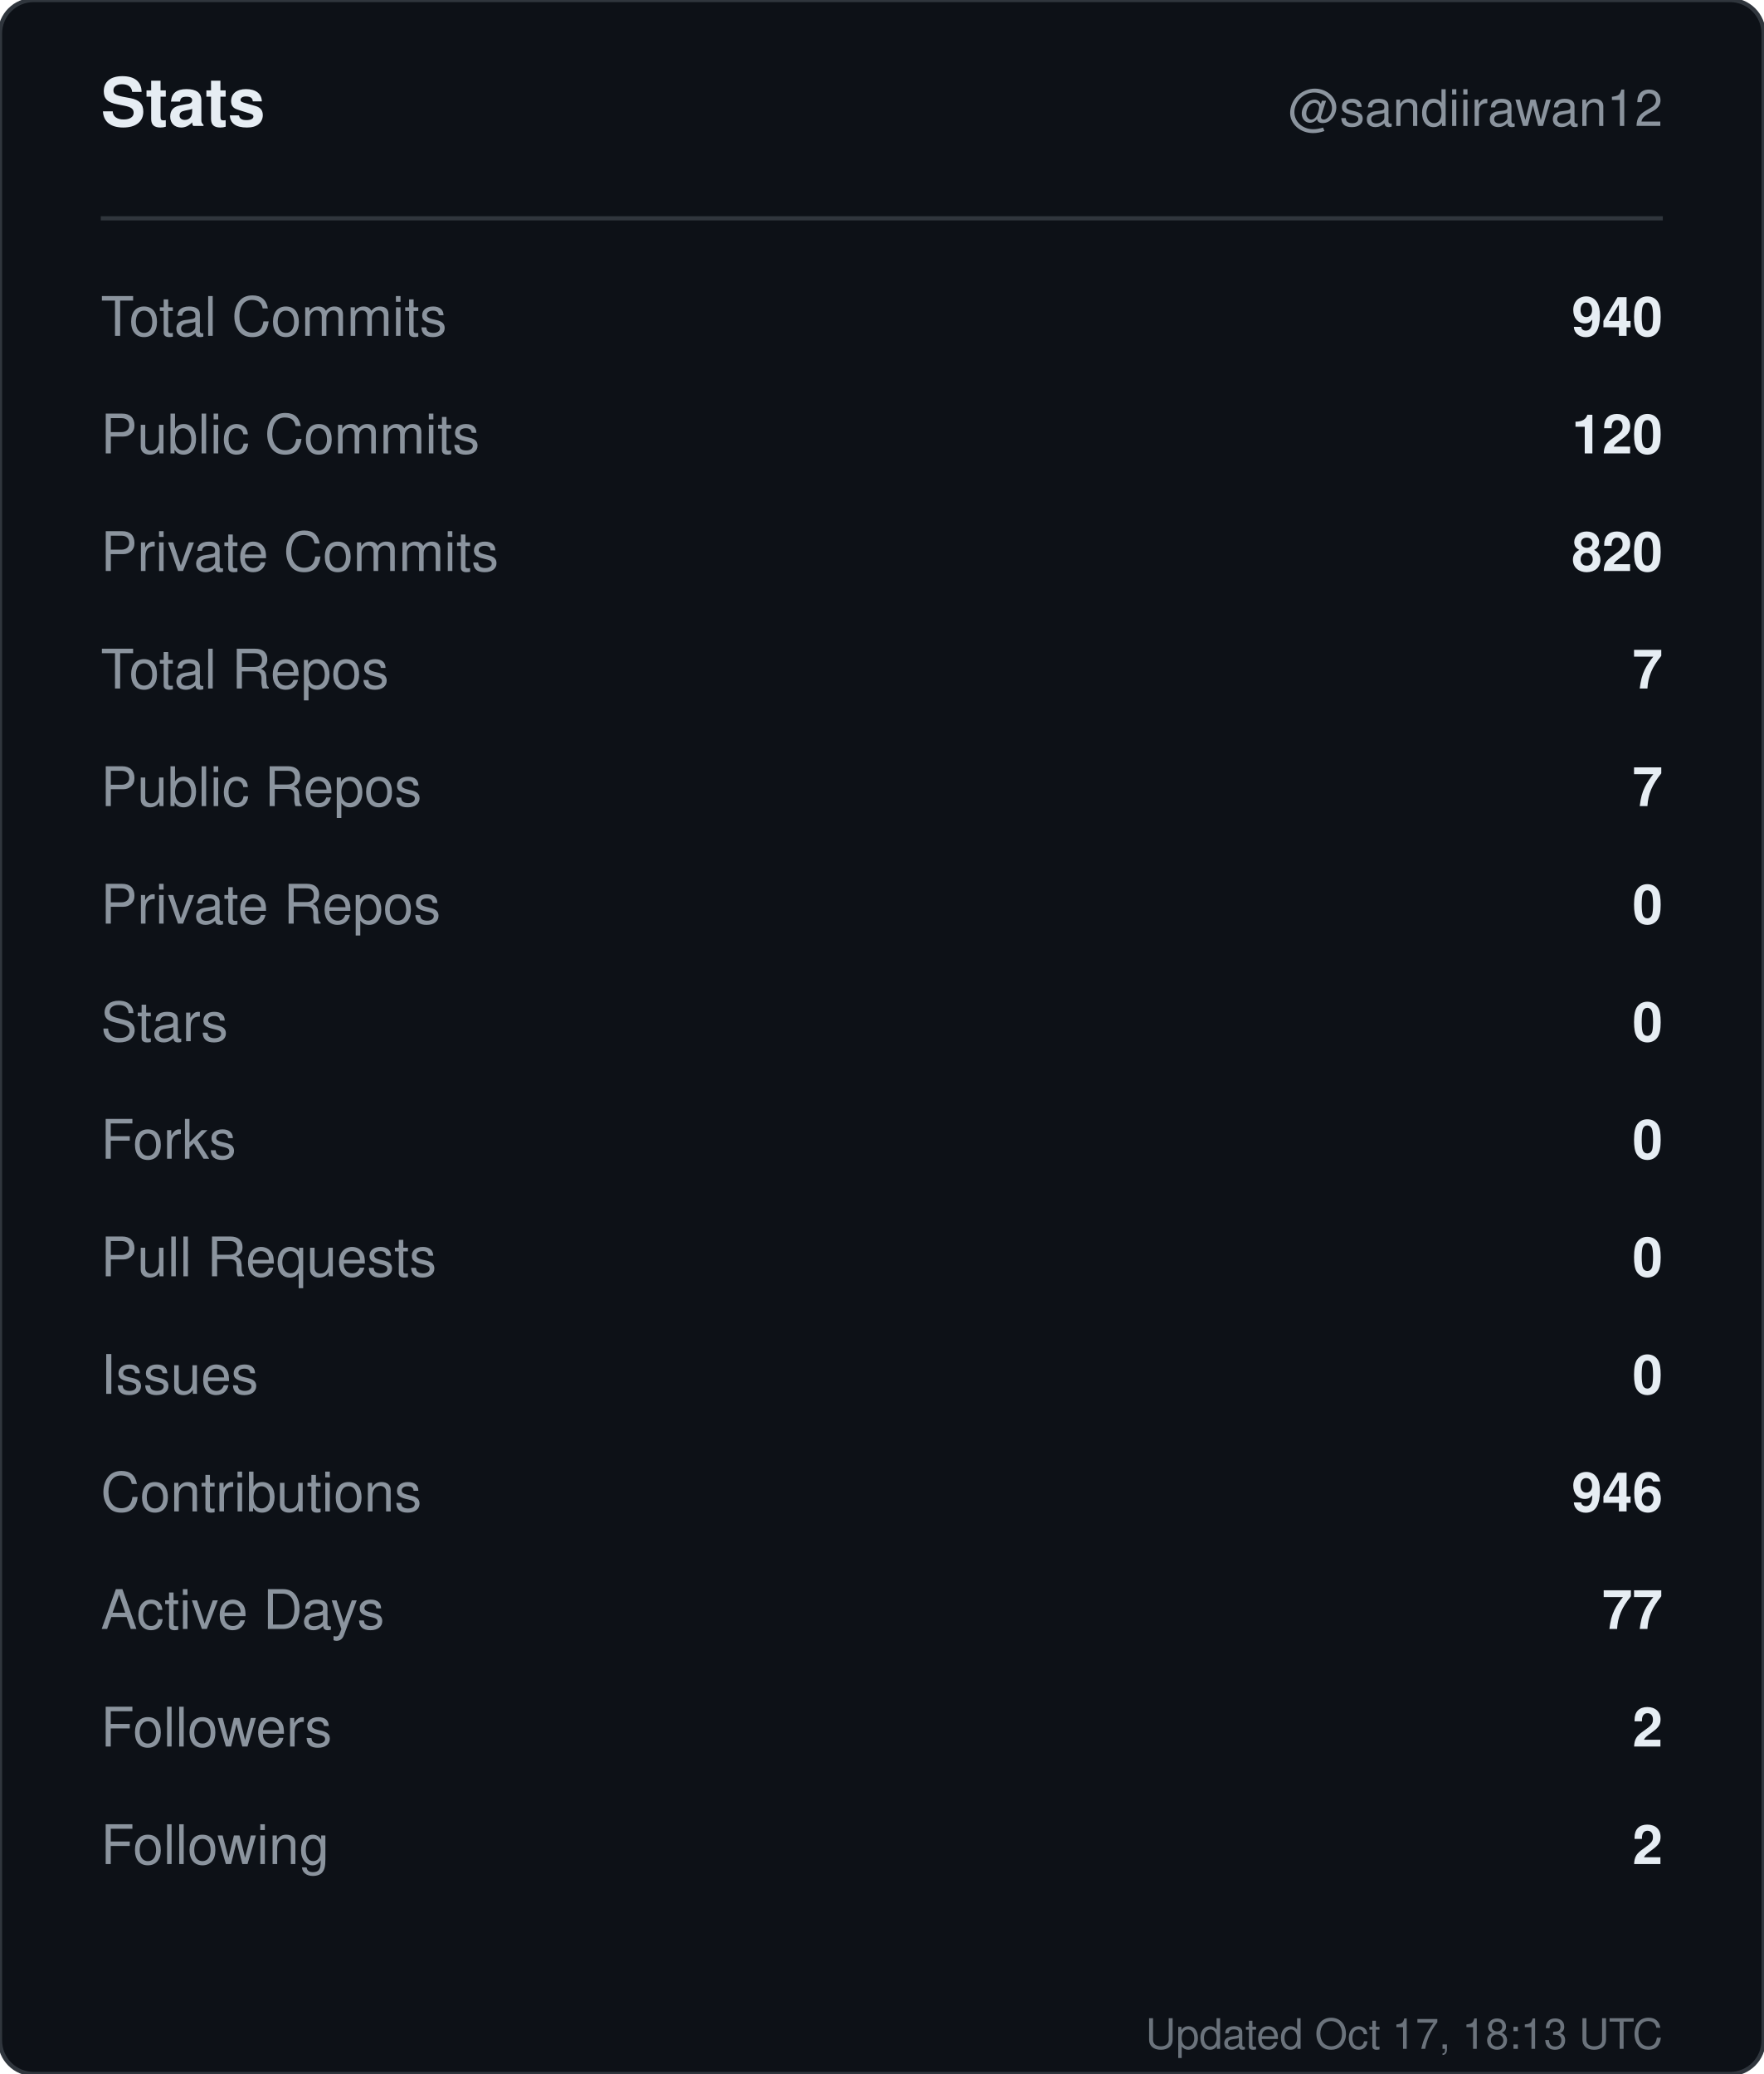
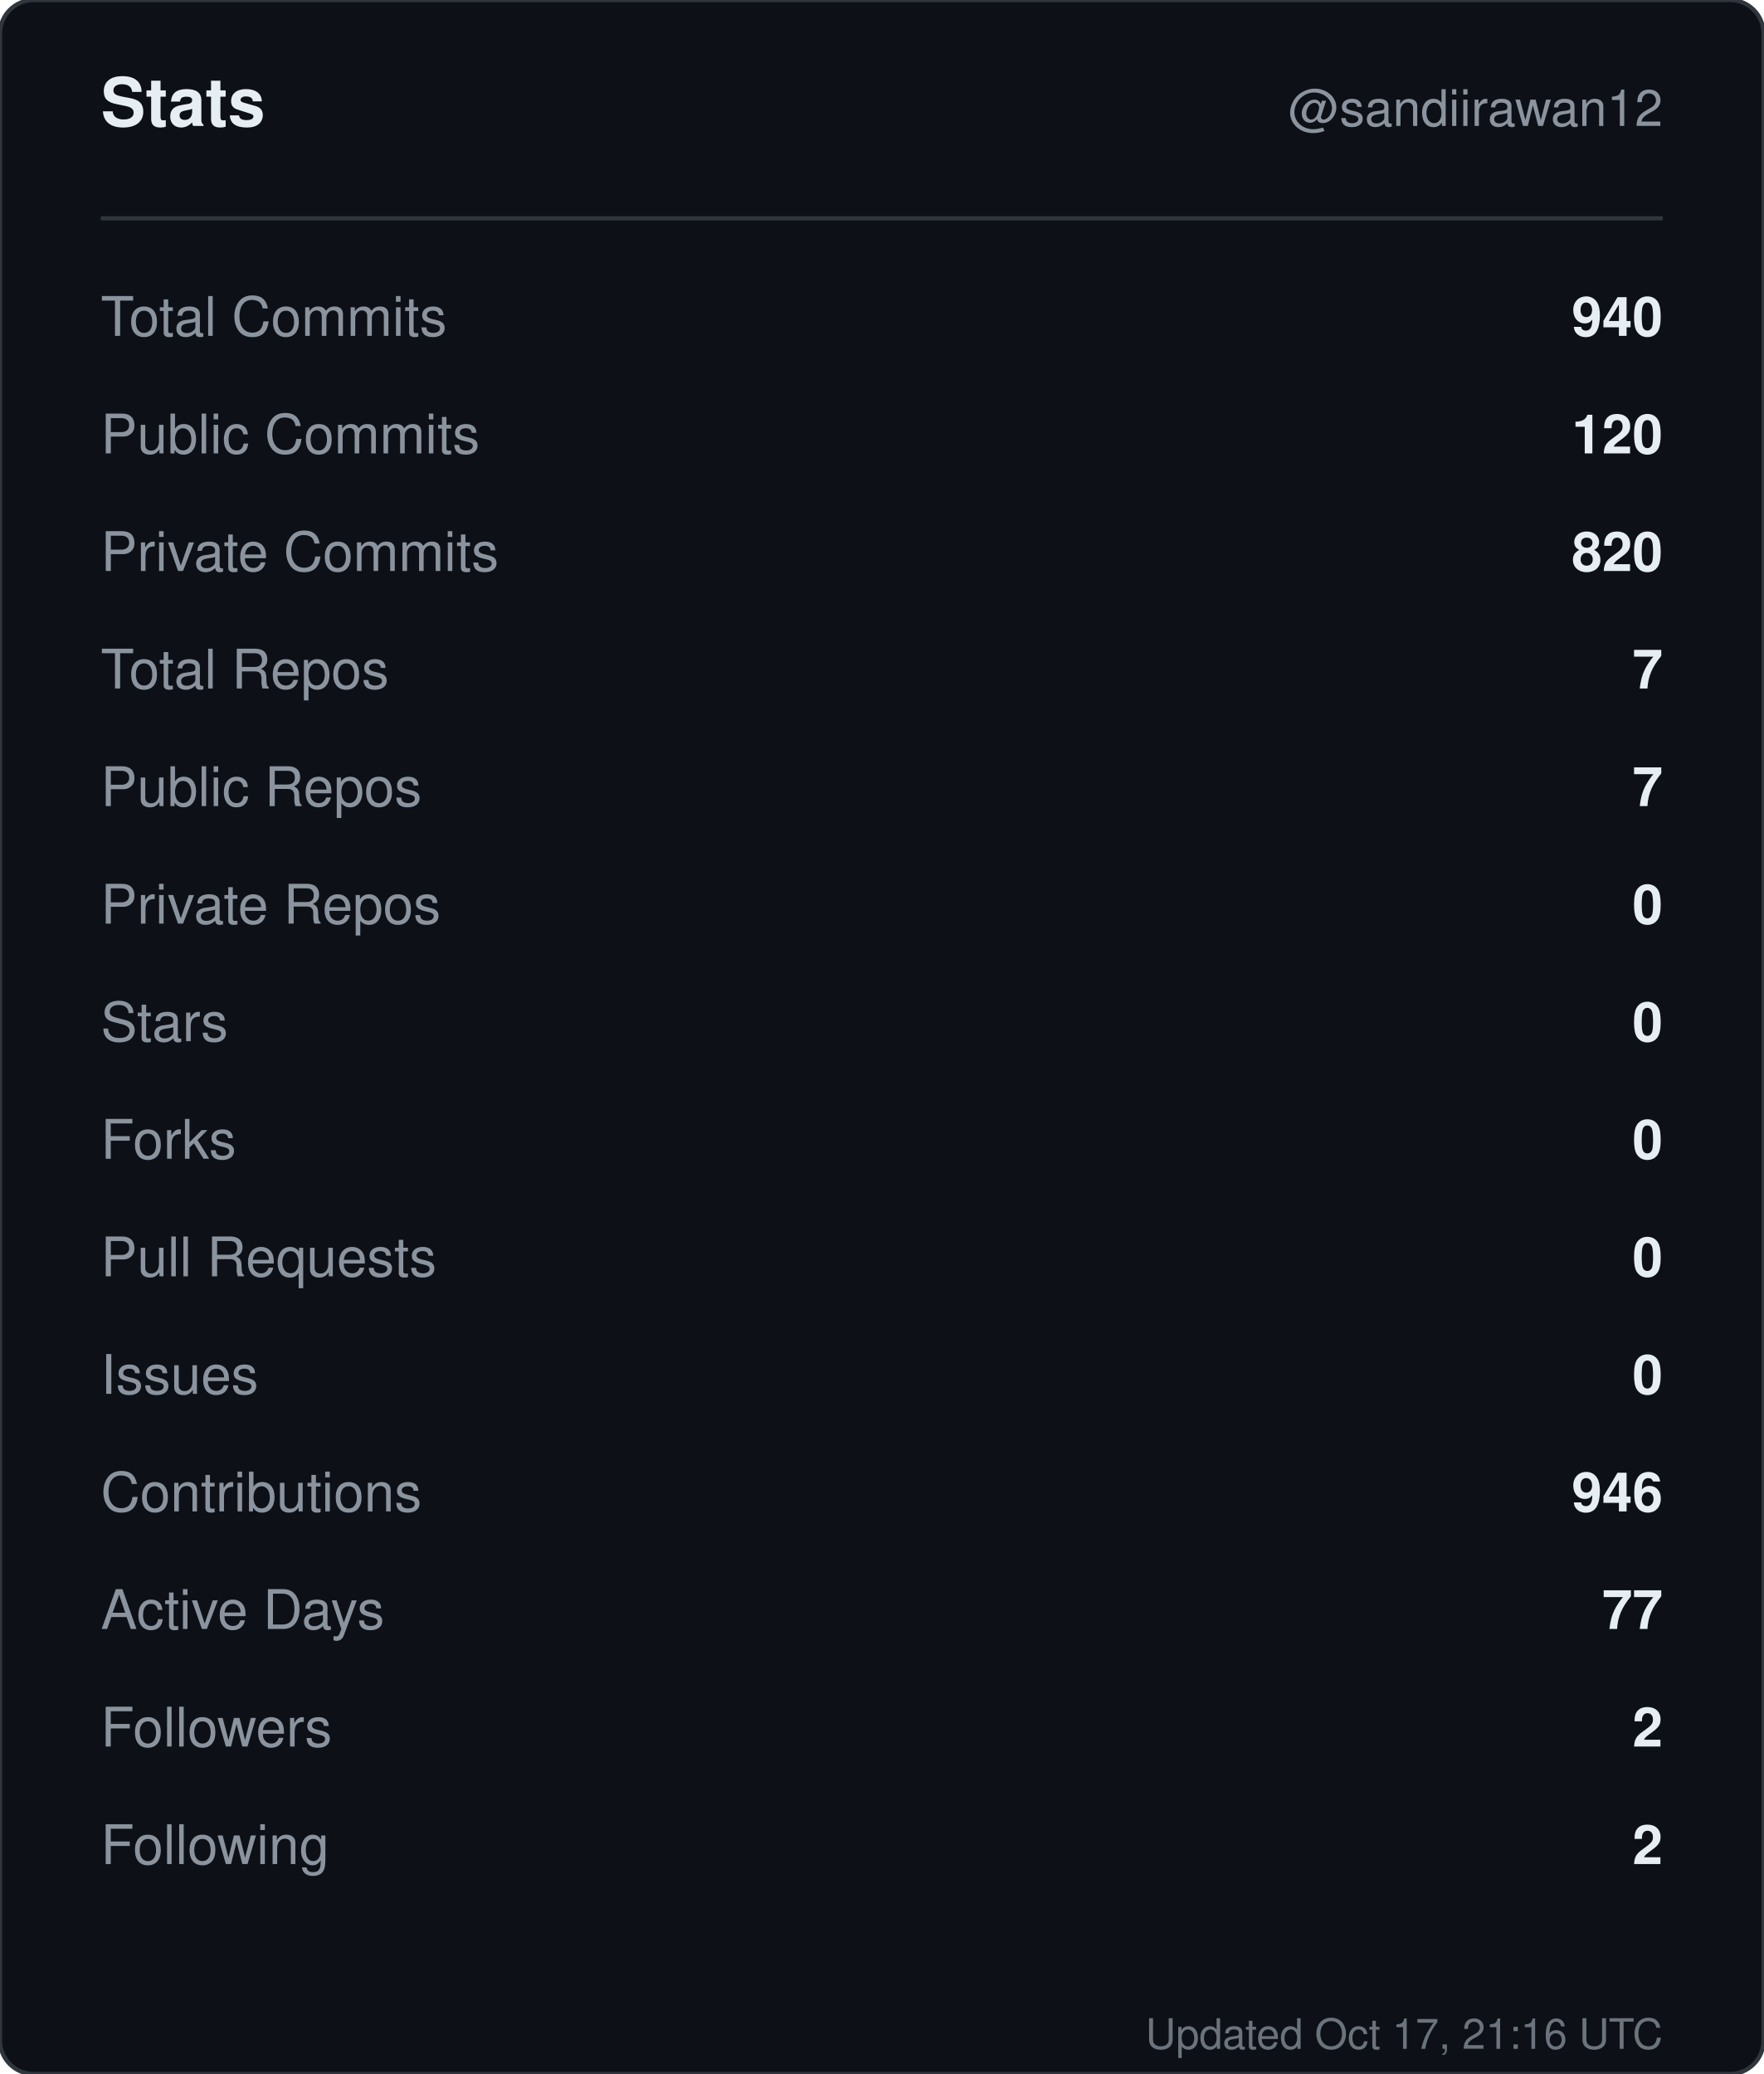
<svg xmlns="http://www.w3.org/2000/svg" width="420" height="494" viewBox="0 0 420 494" role="img" aria-label="Stats for sandiirawan12">
  <rect width="420" height="494" rx="8" fill="#0d1117" stroke="#30363d" />
  <g font-family="-apple-system, BlinkMacSystemFont, Segoe UI, Helvetica, Arial, sans-serif">
    <text x="24" y="30" fill="#e6edf3" font-size="16" font-weight="700">Stats</text>
    <text x="396" y="30" fill="#8b949e" font-size="12" text-anchor="end">@sandiirawan12</text>
    <line x1="24" y1="52" x2="396" y2="52" stroke="#30363d" />
    <text x="24" y="80" fill="#8b949e" font-size="13">Total Commits</text>
    <text x="396" y="80" fill="#e6edf3" font-size="13" font-weight="600" text-anchor="end">940</text>
    <text x="24" y="108" fill="#8b949e" font-size="13">Public Commits</text>
    <text x="396" y="108" fill="#e6edf3" font-size="13" font-weight="600" text-anchor="end">120</text>
    <text x="24" y="136" fill="#8b949e" font-size="13">Private Commits</text>
    <text x="396" y="136" fill="#e6edf3" font-size="13" font-weight="600" text-anchor="end">820</text>
    <text x="24" y="164" fill="#8b949e" font-size="13">Total Repos</text>
    <text x="396" y="164" fill="#e6edf3" font-size="13" font-weight="600" text-anchor="end">7</text>
    <text x="24" y="192" fill="#8b949e" font-size="13">Public Repos</text>
    <text x="396" y="192" fill="#e6edf3" font-size="13" font-weight="600" text-anchor="end">7</text>
    <text x="24" y="220" fill="#8b949e" font-size="13">Private Repos</text>
    <text x="396" y="220" fill="#e6edf3" font-size="13" font-weight="600" text-anchor="end">0</text>
    <text x="24" y="248" fill="#8b949e" font-size="13">Stars</text>
    <text x="396" y="248" fill="#e6edf3" font-size="13" font-weight="600" text-anchor="end">0</text>
    <text x="24" y="276" fill="#8b949e" font-size="13">Forks</text>
    <text x="396" y="276" fill="#e6edf3" font-size="13" font-weight="600" text-anchor="end">0</text>
    <text x="24" y="304" fill="#8b949e" font-size="13">Pull Requests</text>
    <text x="396" y="304" fill="#e6edf3" font-size="13" font-weight="600" text-anchor="end">0</text>
    <text x="24" y="332" fill="#8b949e" font-size="13">Issues</text>
    <text x="396" y="332" fill="#e6edf3" font-size="13" font-weight="600" text-anchor="end">0</text>
    <text x="24" y="360" fill="#8b949e" font-size="13">Contributions</text>
    <text x="396" y="360" fill="#e6edf3" font-size="13" font-weight="600" text-anchor="end">946</text>
    <text x="24" y="388" fill="#8b949e" font-size="13">Active Days</text>
    <text x="396" y="388" fill="#e6edf3" font-size="13" font-weight="600" text-anchor="end">77</text>
    <text x="24" y="416" fill="#8b949e" font-size="13">Followers</text>
    <text x="396" y="416" fill="#e6edf3" font-size="13" font-weight="600" text-anchor="end">2</text>
    <text x="24" y="444" fill="#8b949e" font-size="13">Following</text>
    <text x="396" y="444" fill="#e6edf3" font-size="13" font-weight="600" text-anchor="end">2</text>
-     <text x="396" y="488" fill="#8b949e" font-size="10" text-anchor="end" opacity="0.75">Updated Oct 17, 18:13 UTC</text>
+     <text x="396" y="488" fill="#8b949e" font-size="10" text-anchor="end" opacity="0.75">Updated Oct 17, 21:16 UTC</text>
  </g>
</svg>
